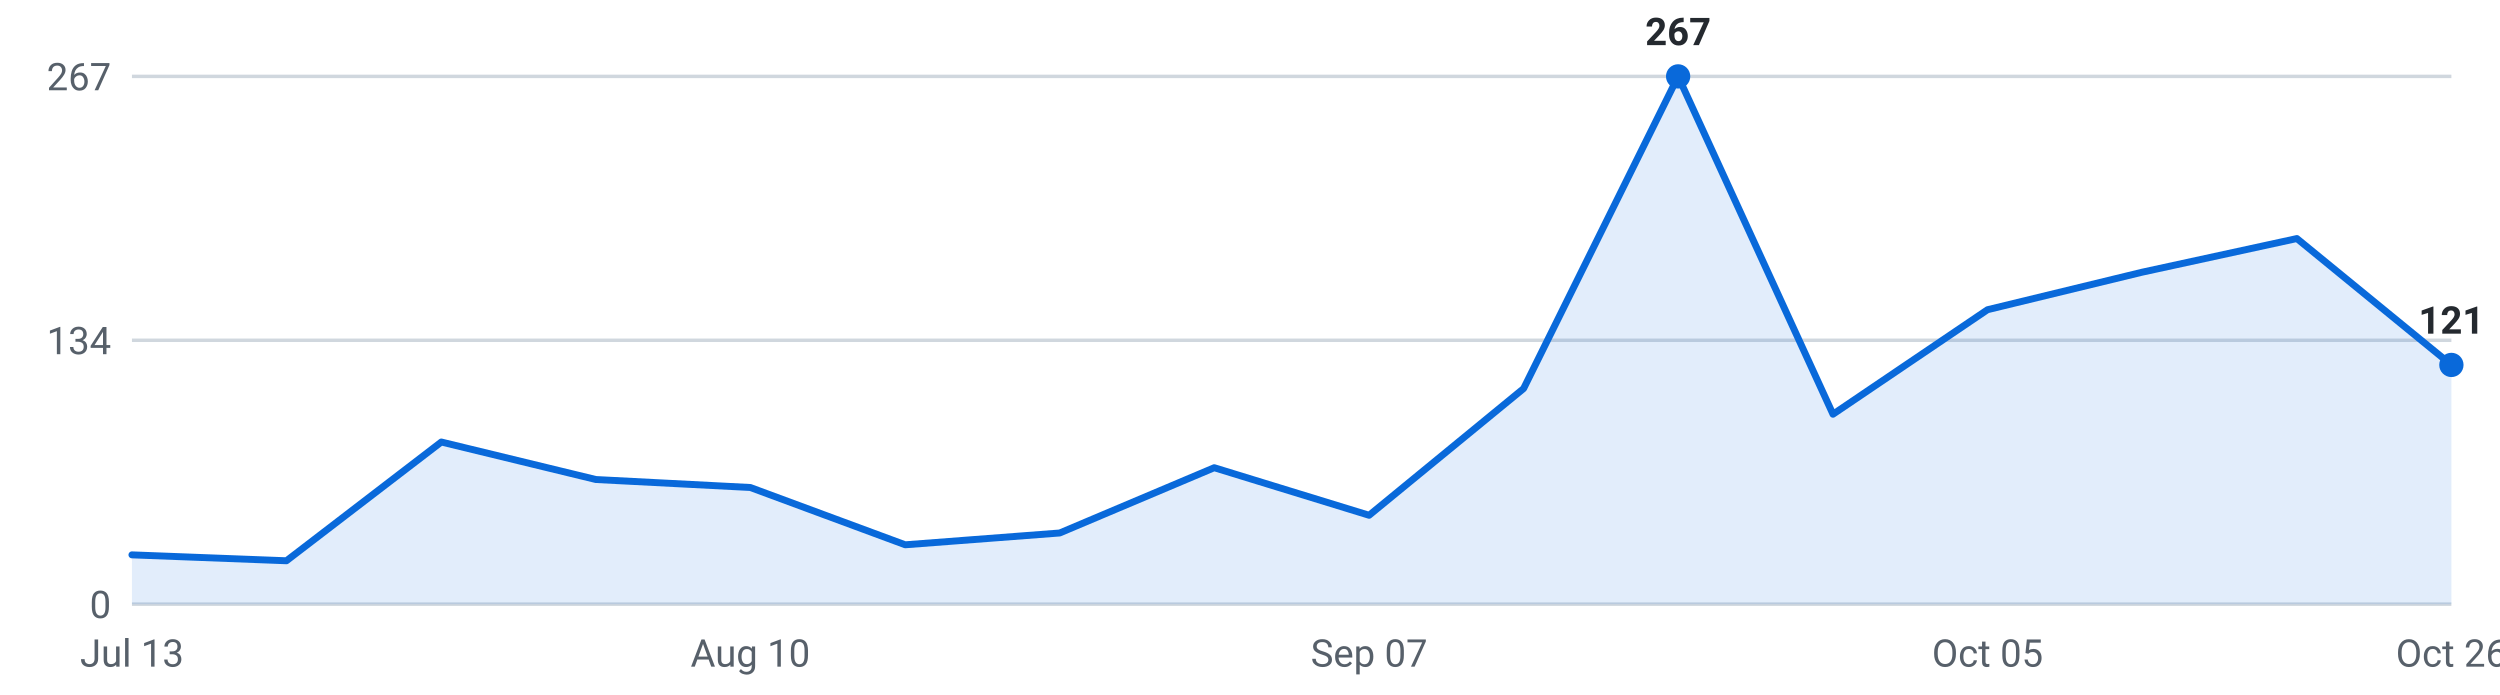
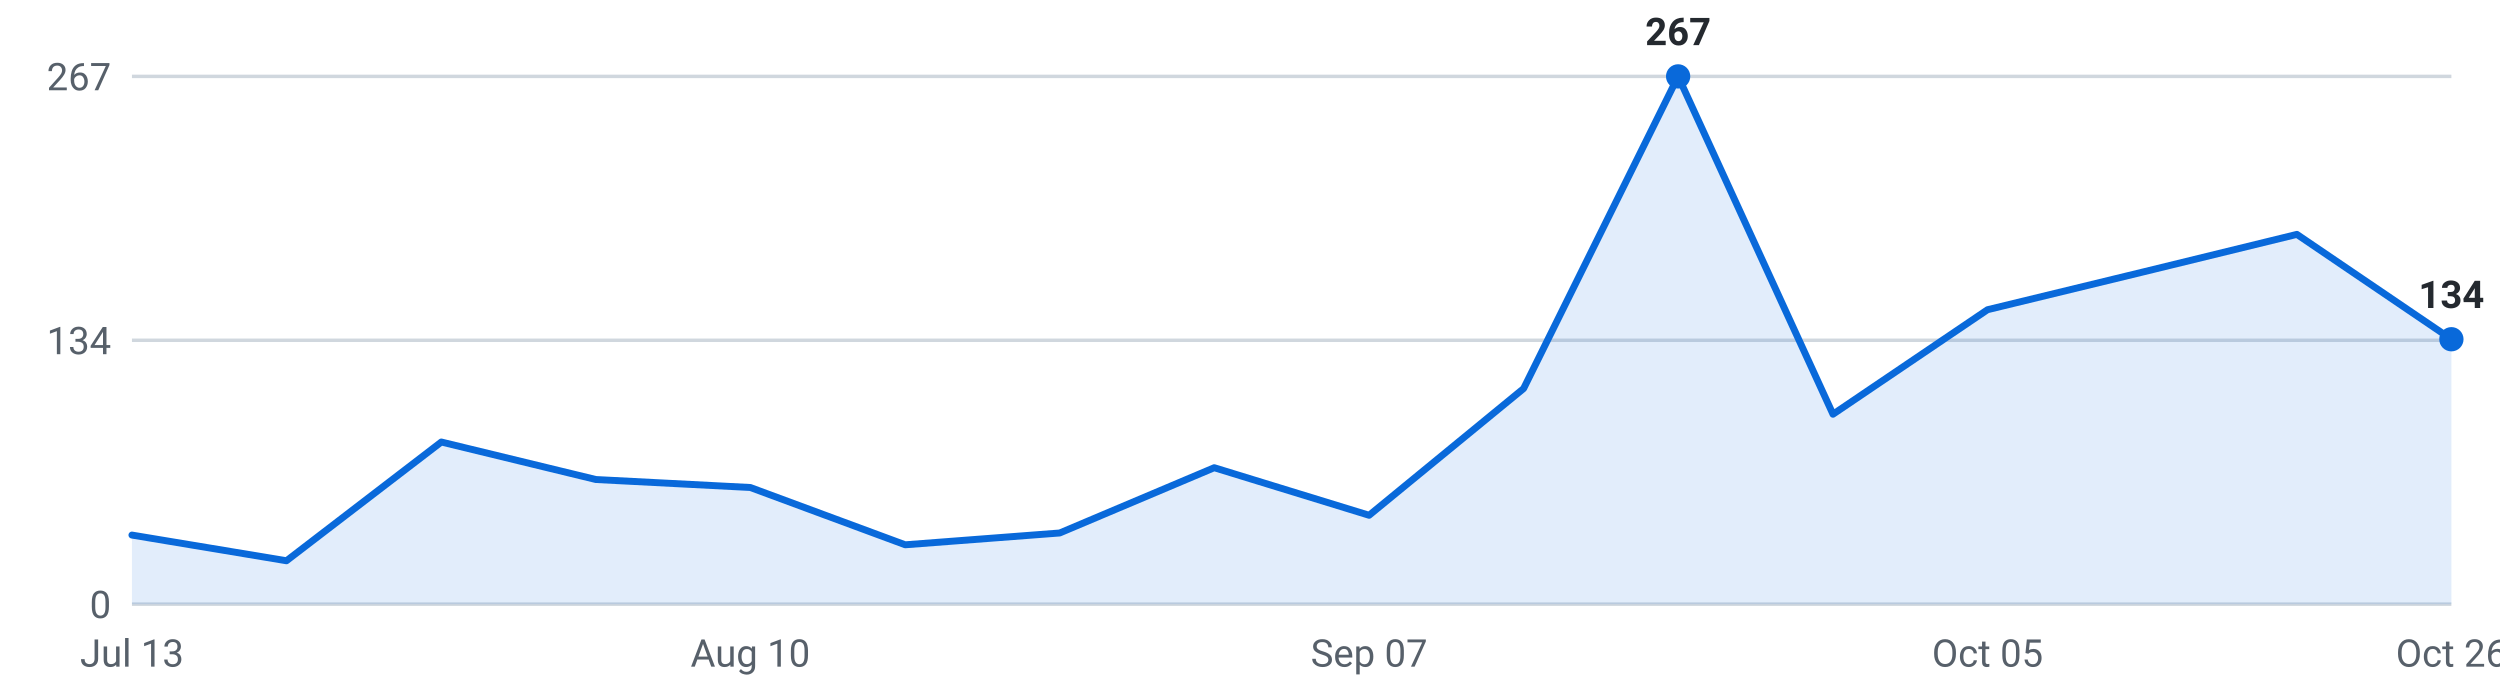
<svg xmlns="http://www.w3.org/2000/svg" viewBox="0 0 720 200" width="720" height="200" role="img" aria-label="Roles posted per week, last 16 weeks">
  <g font-family="-apple-system,Segoe UI,Roboto,sans-serif" font-size="11">
    <line x1="38" y1="174.0" x2="706" y2="174.0" stroke="#d0d7de" stroke-width="1" />
    <text x="32" y="178.0" text-anchor="end" fill="#57606a">0</text>
    <line x1="38" y1="98.0" x2="706" y2="98.0" stroke="#d0d7de" stroke-width="1" />
    <text x="32" y="102.0" text-anchor="end" fill="#57606a">134</text>
    <line x1="38" y1="22.0" x2="706" y2="22.0" stroke="#d0d7de" stroke-width="1" />
    <text x="32" y="26.0" text-anchor="end" fill="#57606a">267</text>
-     <path d="M38.0,174 L38.0,159.8 L82.5,161.5 L127.1,127.3 L171.6,138.1 L216.1,140.4 L260.7,156.9 L305.2,153.5 L349.7,134.7 L394.3,148.4 L438.8,111.9 L483.3,22.0 L527.9,119.3 L572.4,89.2 L616.9,78.4 L661.5,68.7 L706.0,105.1 L706.0,174 Z" fill="#0969da" fill-opacity="0.12" />
-     <polyline points="38.0,159.8 82.5,161.5 127.1,127.3 171.6,138.1 216.1,140.4 260.7,156.9 305.2,153.5 349.7,134.7 394.3,148.4 438.8,111.9 483.3,22.0 527.9,119.3 572.4,89.2 616.9,78.4 661.5,68.7 706.0,105.1" fill="none" stroke="#0969da" stroke-width="2" stroke-linejoin="round" stroke-linecap="round" />
+     <path d="M38.0,174 L38.0,154.1 L82.5,161.5 L127.1,127.3 L171.6,138.1 L216.1,140.4 L260.7,156.9 L305.2,153.5 L349.7,134.7 L394.3,148.4 L438.8,111.9 L483.3,22.0 L527.9,119.3 L572.4,89.2 L616.9,78.4 L661.5,67.5 L706.0,97.7 L706.0,174 Z" fill="#0969da" fill-opacity="0.12" />
+     <polyline points="38.0,154.1 82.5,161.5 127.1,127.3 171.6,138.1 216.1,140.4 260.7,156.9 305.2,153.5 349.7,134.7 394.3,148.4 438.8,111.9 483.3,22.0 527.9,119.3 572.4,89.2 616.9,78.4 661.5,67.5 706.0,97.7" fill="none" stroke="#0969da" stroke-width="2" stroke-linejoin="round" stroke-linecap="round" />
    <circle cx="483.3" cy="22.0" r="3.5" fill="#0969da" />
    <text x="483.3" y="13.0" text-anchor="middle" fill="#24292f" font-weight="600">267</text>
-     <circle cx="706.0" cy="105.1" r="3.5" fill="#0969da" />
-     <text x="706.0" y="96.1" text-anchor="middle" fill="#24292f" font-weight="600">121</text>
+     <circle cx="706.0" cy="97.7" r="3.5" fill="#0969da" />
+     <text x="706.0" y="88.7" text-anchor="middle" fill="#24292f" font-weight="600">134</text>
    <text x="38.0" y="192" text-anchor="middle" fill="#57606a">Jul 13</text>
    <text x="216.1" y="192" text-anchor="middle" fill="#57606a">Aug 10</text>
    <text x="394.3" y="192" text-anchor="middle" fill="#57606a">Sep 07</text>
    <text x="572.4" y="192" text-anchor="middle" fill="#57606a">Oct 05</text>
    <text x="706.0" y="192" text-anchor="middle" fill="#57606a">Oct 26</text>
  </g>
</svg>
